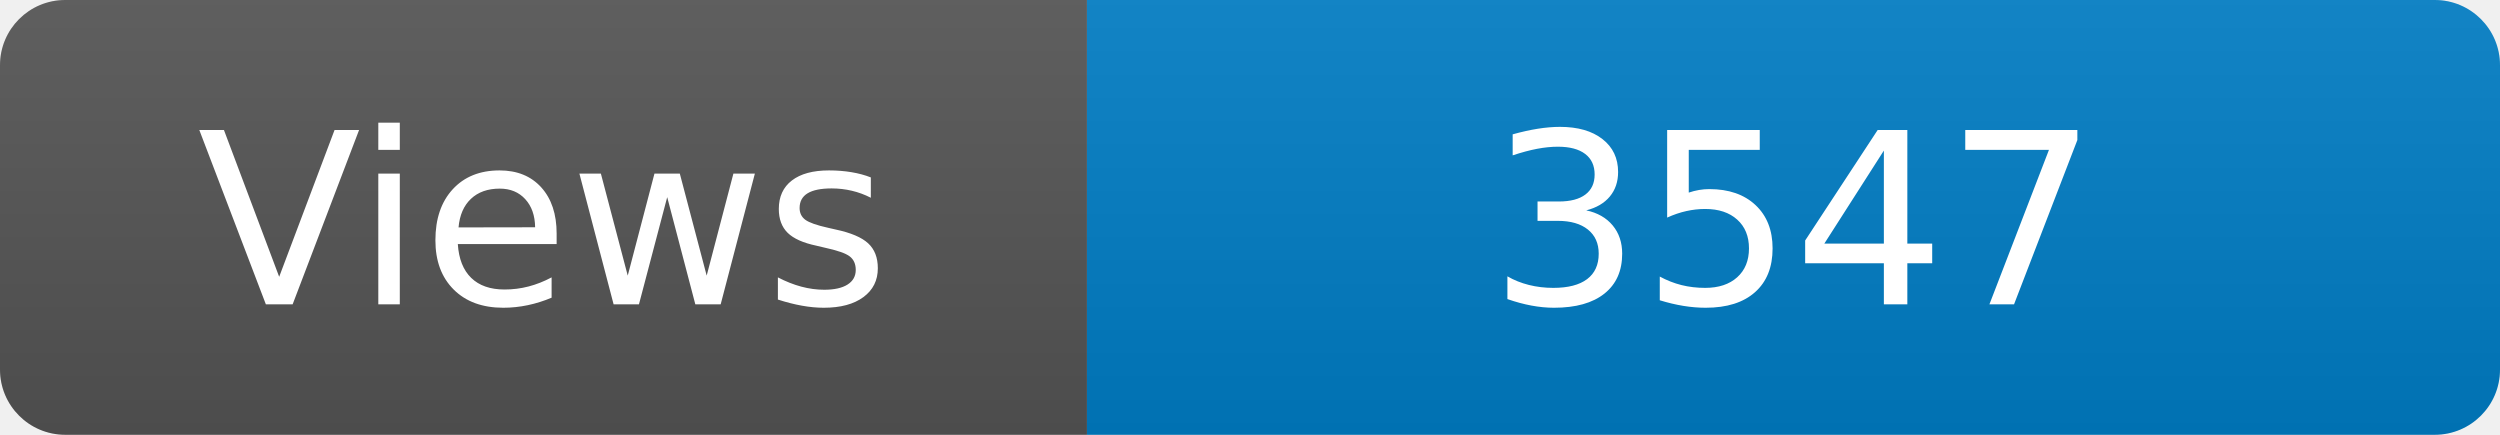
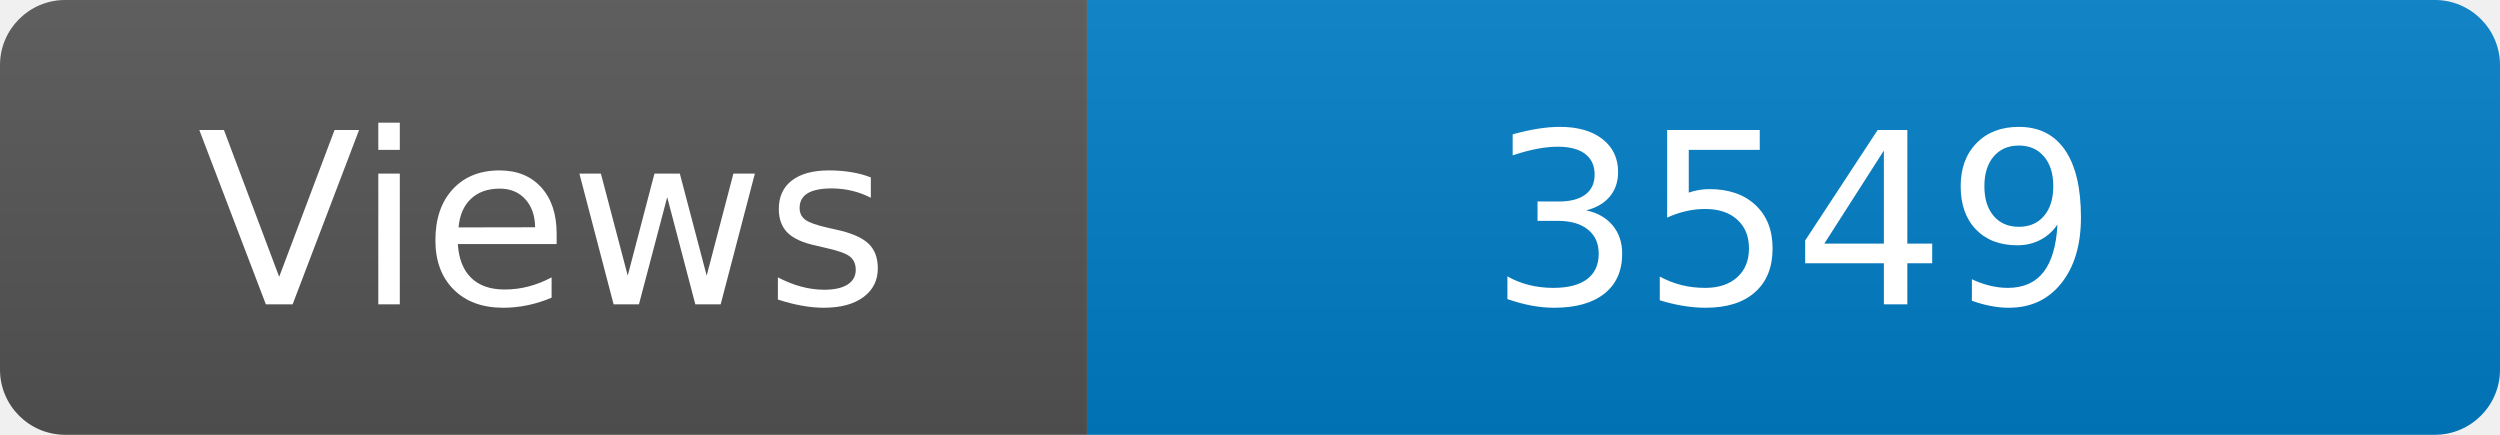
<svg xmlns="http://www.w3.org/2000/svg" width="115" height="20" role="img" aria-label="Maintained?: yes">
  <linearGradient id="s" x2="0" y2="100%">
    <stop offset="0" stop-color="#bbb" stop-opacity=".1" />
    <stop offset="1" stop-opacity=".1" />
  </linearGradient>
  <clipPath id="r">
    <rect width="115" height="20" rx="3" fill="#fff" />
  </clipPath>
  <g clip-path="url(#r)">
    <rect width="50" height="20" fill="#555" />
    <rect x="50" width="160" height="20" fill="#007ec6" />
    <rect width="115" height="20" fill="url(#s)" />
  </g>
  <g fill="#fff" text-anchor="middle" font-family="Verdana,Geneva,DejaVu Sans,sans-serif" font-size="110">
    <text x="250" y="140" transform="scale(.1)" fill="#fff">Views</text>
-     <text x="825" y="140" transform="scale(.1)" fill="#fff">3547</text>
+     <text x="825" y="140" transform="scale(.1)" fill="#fff">3549</text>
  </g>
</svg>
